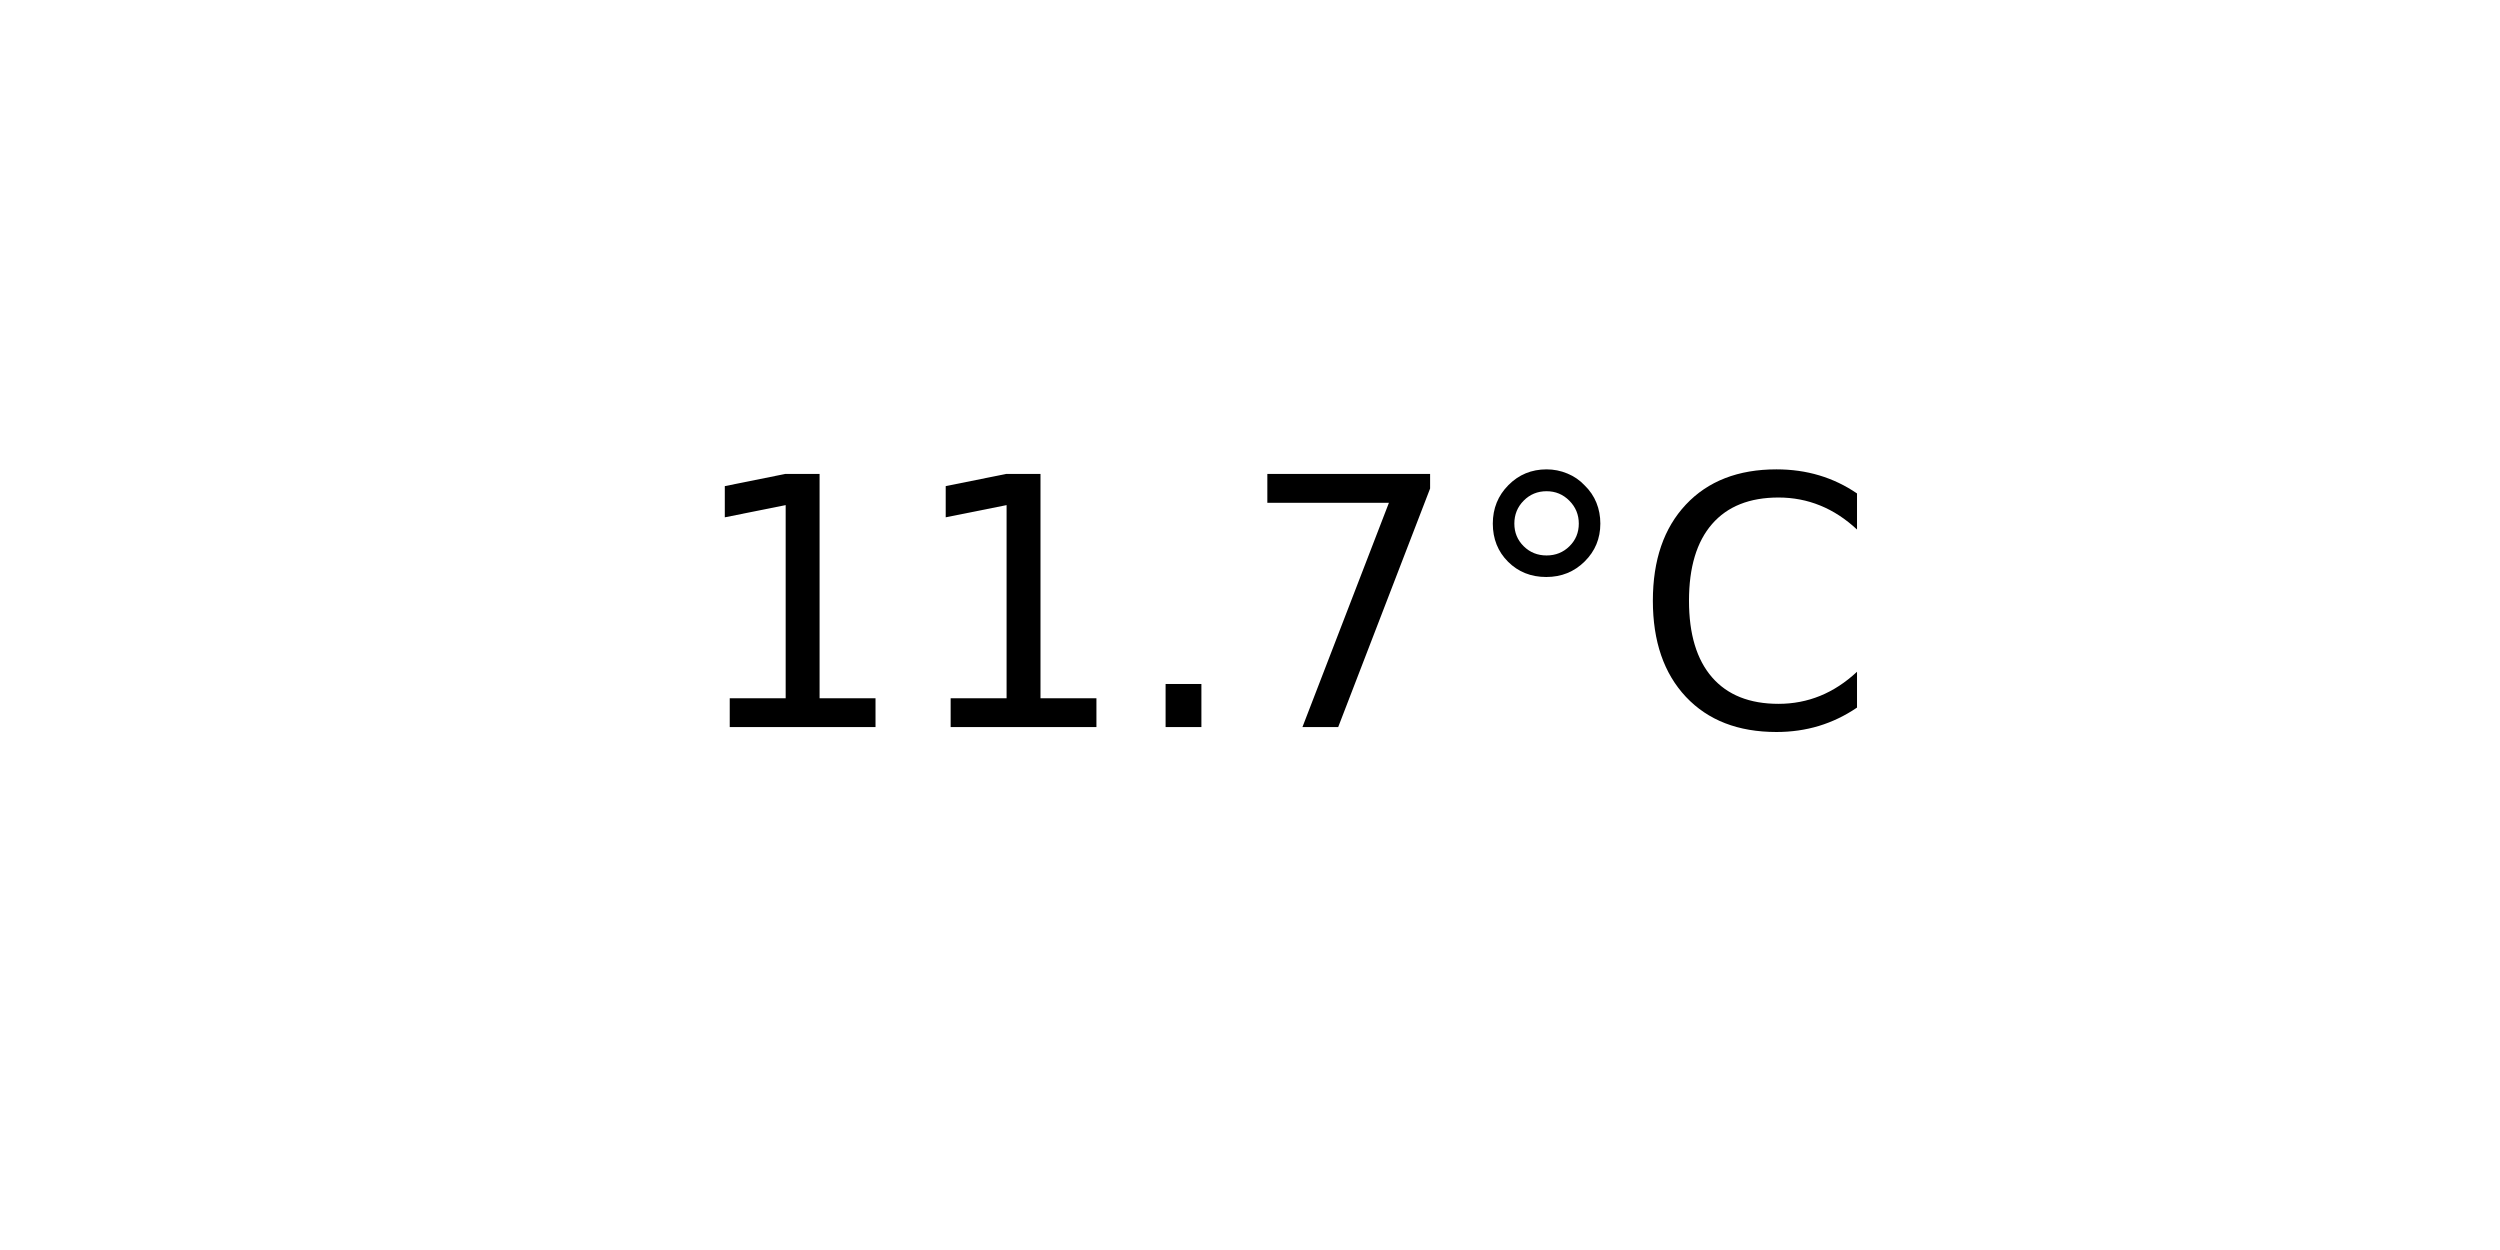
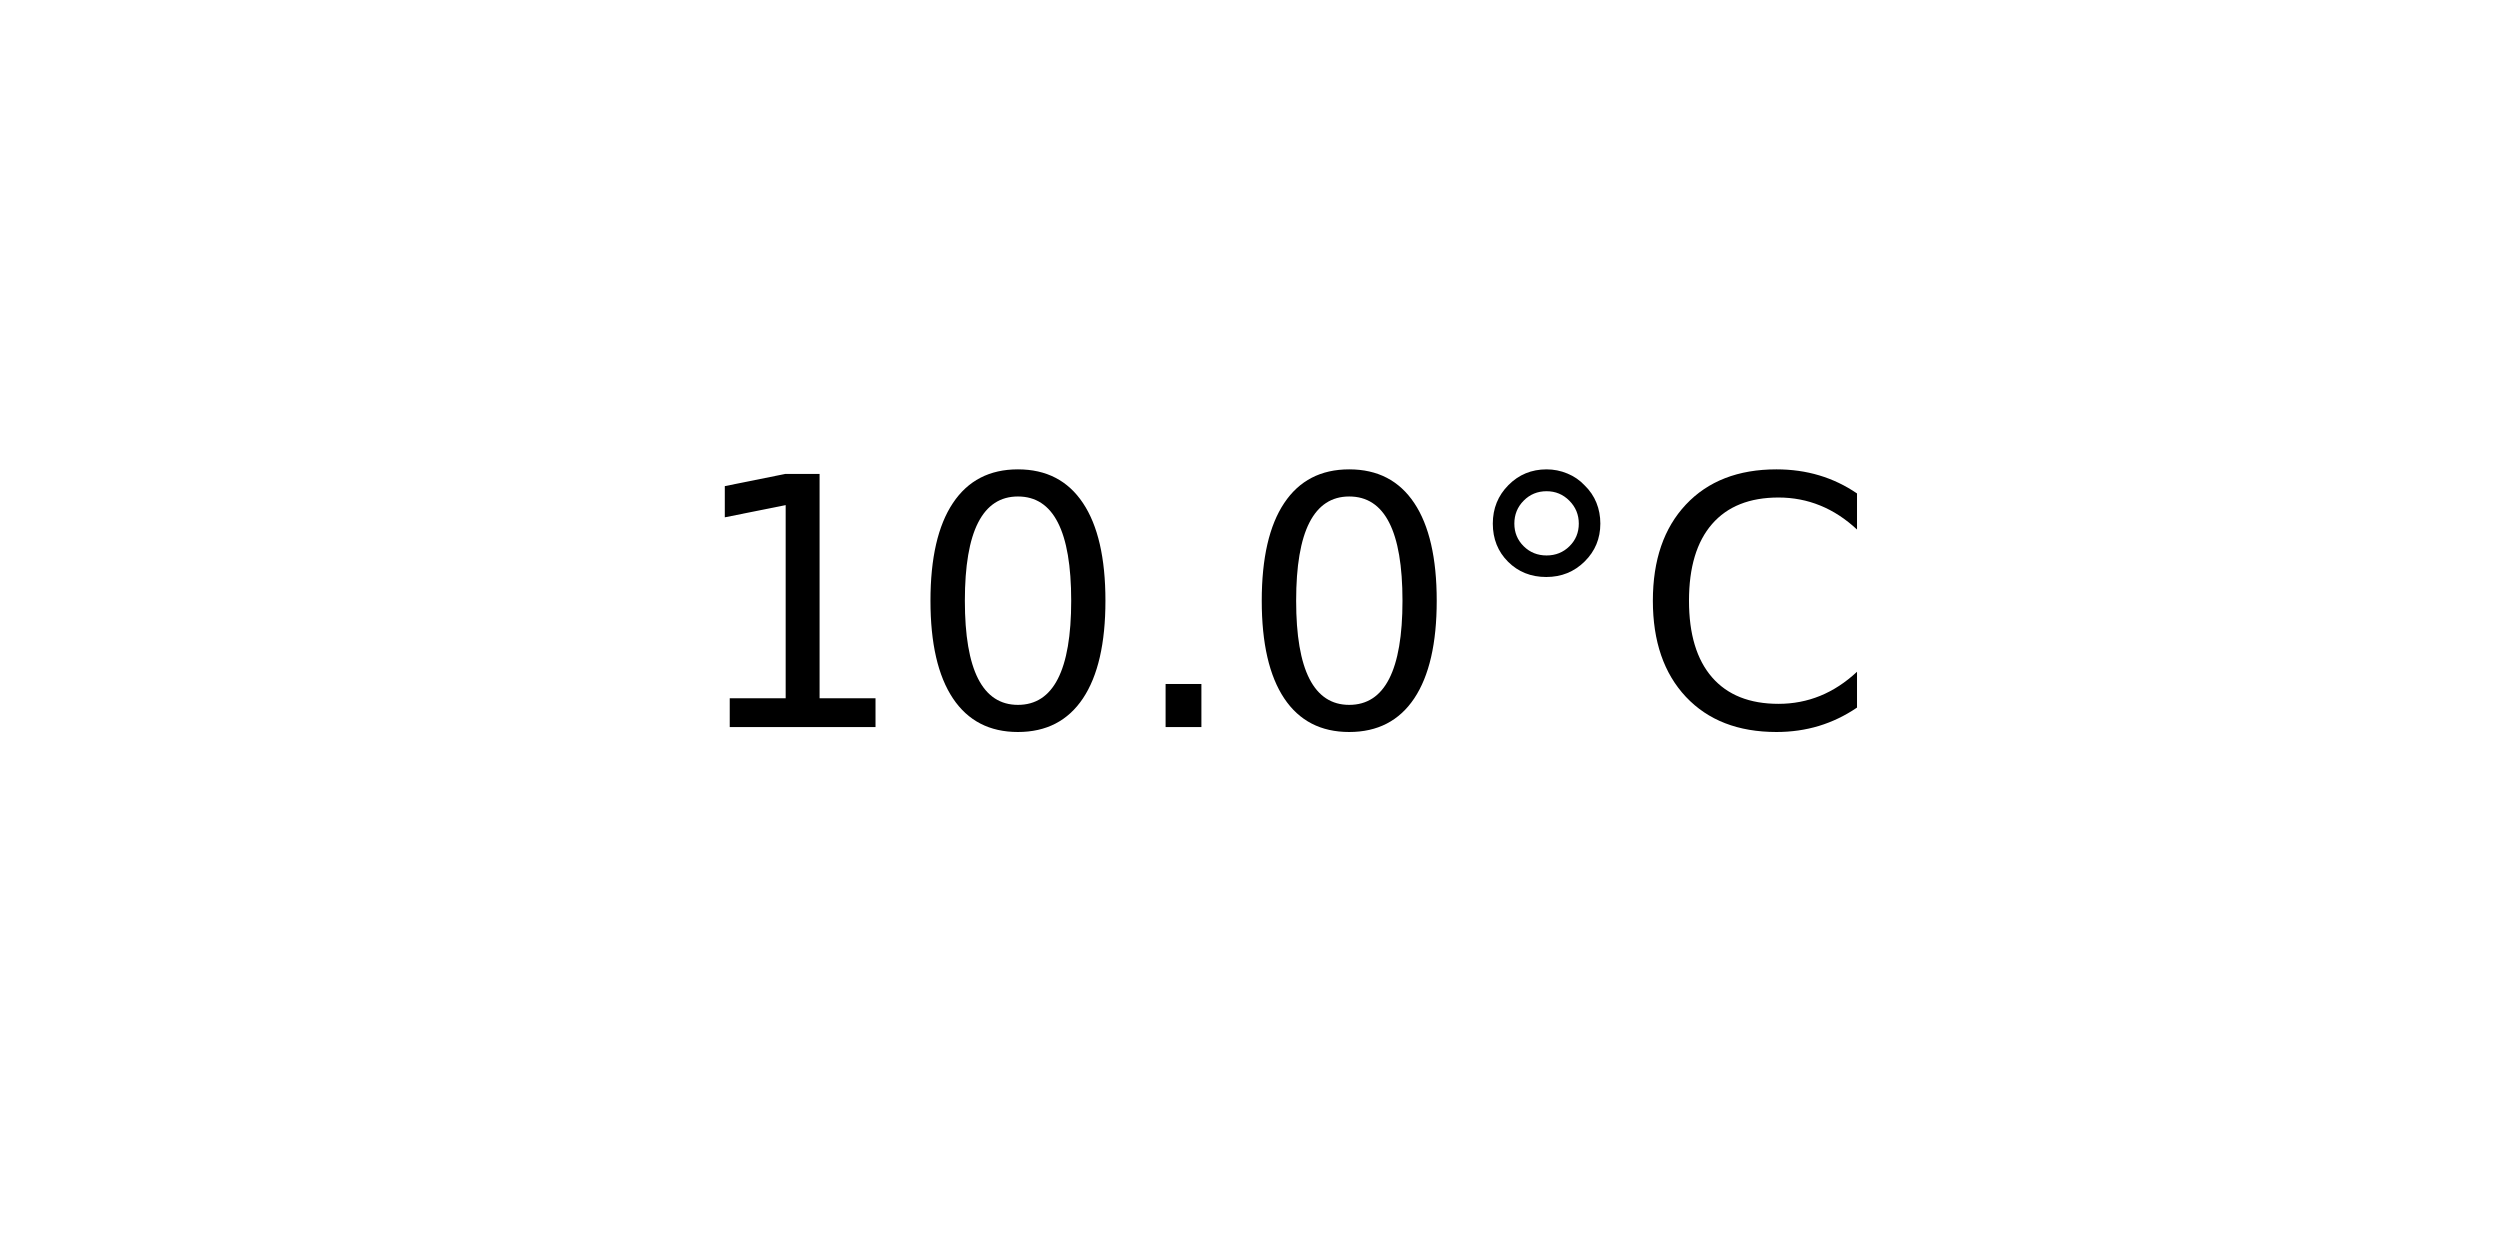
<svg xmlns="http://www.w3.org/2000/svg" xmlns:xlink="http://www.w3.org/1999/xlink" width="72pt" height="36pt" viewBox="0 0 72 36" version="1.1">
  <defs>
    <style type="text/css">*{stroke-linejoin: round; stroke-linecap: butt}</style>
  </defs>
  <g id="figure_1">
    <g id="axes_1">
      <g id="text_1">
        <g transform="translate(19.77578 20.93937) scale(0.1 -0.1)">
          <defs>
            <path id="DejaVuSans-31" d="M 794 531  L 1825 531  L 1825 4091  L 703 3866  L 703 4441  L 1819 4666  L 2450 4666  L 2450 531  L 3481 531  L 3481 0  L 794 0  L 794 531  z " transform="scale(0.015625)" />
+             <path id="DejaVuSans-30" d="M 2034 4250  Q 1547 4250 1301 3770  Q 1056 3291 1056 2328  Q 1056 1369 1301 889  Q 1547 409 2034 409  Q 2525 409 2770 889  Q 3016 1369 3016 2328  Q 3016 3291 2770 3770  Q 2525 4250 2034 4250  z M 2034 4750  Q 2819 4750 3233 4129  Q 3647 3509 3647 2328  Q 3647 1150 3233 529  Q 2819 -91 2034 -91  Q 1250 -91 836 529  Q 422 1150 422 2328  Q 422 3509 836 4129  Q 1250 4750 2034 4750  z " transform="scale(0.015625)" />
            <path id="DejaVuSans-2e" d="M 684 794  L 1344 794  L 1344 0  L 684 0  L 684 794  z " transform="scale(0.015625)" />
-             <path id="DejaVuSans-37" d="M 525 4666  L 3525 4666  L 3525 4397  L 1831 0  L 1172 0  L 2766 4134  L 525 4134  L 525 4666  z " transform="scale(0.015625)" />
            <path id="DejaVuSans-b0" d="M 1600 4347  Q 1350 4347 1178 4173  Q 1006 4000 1006 3750  Q 1006 3503 1178 3333  Q 1350 3163 1600 3163  Q 1850 3163 2022 3333  Q 2194 3503 2194 3750  Q 2194 3997 2020 4172  Q 1847 4347 1600 4347  z M 1600 4750  Q 1800 4750 1984 4673  Q 2169 4597 2303 4453  Q 2447 4313 2519 4134  Q 2591 3956 2591 3750  Q 2591 3338 2302 3052  Q 2013 2766 1594 2766  Q 1172 2766 890 3047  Q 609 3328 609 3750  Q 609 4169 896 4459  Q 1184 4750 1600 4750  z " transform="scale(0.015625)" />
            <path id="DejaVuSans-43" d="M 4122 4306  L 4122 3641  Q 3803 3938 3442 4084  Q 3081 4231 2675 4231  Q 1875 4231 1450 3742  Q 1025 3253 1025 2328  Q 1025 1406 1450 917  Q 1875 428 2675 428  Q 3081 428 3442 575  Q 3803 722 4122 1019  L 4122 359  Q 3791 134 3420 21  Q 3050 -91 2638 -91  Q 1578 -91 968 557  Q 359 1206 359 2328  Q 359 3453 968 4101  Q 1578 4750 2638 4750  Q 3056 4750 3426 4639  Q 3797 4528 4122 4306  z " transform="scale(0.015625)" />
          </defs>
          <use xlink:href="#DejaVuSans-31" />
-           <use xlink:href="#DejaVuSans-31" x="63.623" />
+           <use xlink:href="#DejaVuSans-30" x="63.623" />
          <use xlink:href="#DejaVuSans-2e" x="127.246" />
-           <use xlink:href="#DejaVuSans-37" x="159.033" />
+           <use xlink:href="#DejaVuSans-30" x="159.033" />
          <use xlink:href="#DejaVuSans-b0" x="222.656" />
          <use xlink:href="#DejaVuSans-43" x="272.656" />
        </g>
      </g>
    </g>
  </g>
</svg>
